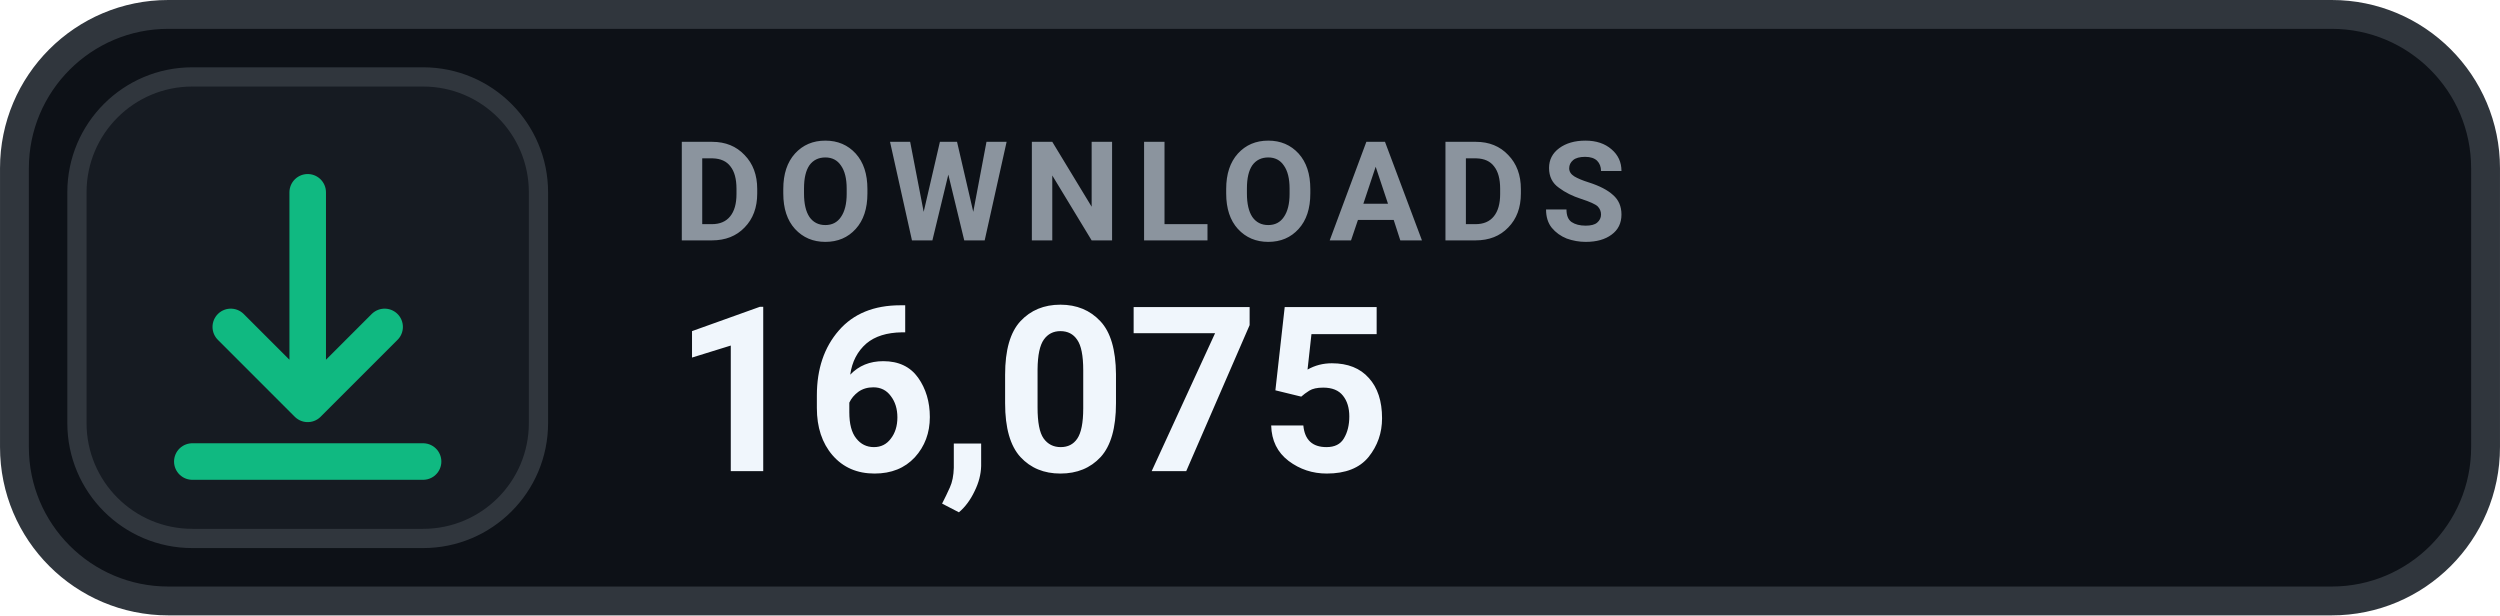
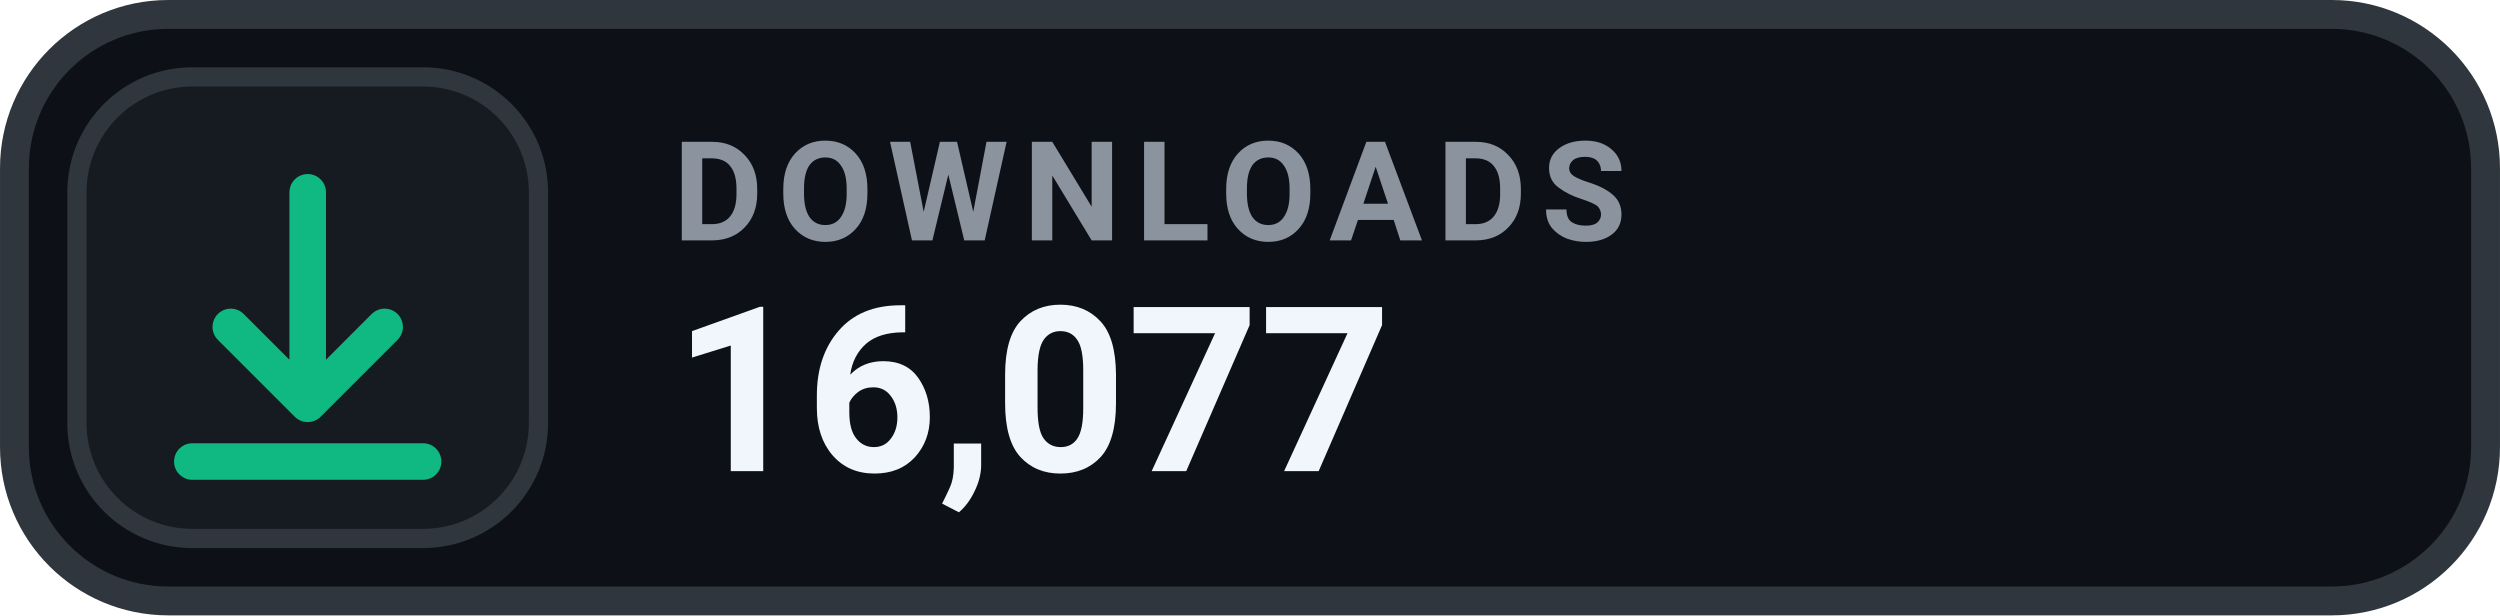
- <svg xmlns="http://www.w3.org/2000/svg" width="126" height="31.015" viewBox="0 0 130 32" role="img" aria-label="DOWNLOADS 16,075">
+ <svg xmlns="http://www.w3.org/2000/svg" width="126" height="31.015" viewBox="0 0 130 32" role="img" aria-label="DOWNLOADS 16,077">
  <rect x=".75" y=".75" width="128.5" height="30.5" rx="8" fill="#0D1117" stroke="#30363D" stroke-width="1.5" />
  <rect x="4" y="4" width="24" height="24" rx="6" fill="#161B22" stroke="#30363D" stroke-width="1" />
  <g transform="translate(16 16)" style="color:#10B981;">
    <path d="M0 -6 v11 m0 0 l4 -4 m-4 4 l-4 -4 M-6 8 h12" fill="none" stroke="currentColor" stroke-width="1.9" stroke-linecap="round" stroke-linejoin="round" />
  </g>
  <text x="35" y="12.5" fill="#8B949E" font-family="-apple-system,BlinkMacSystemFont,'Segoe UI',Roboto,Helvetica,Arial,sans-serif" font-size="7.2" font-weight="700" letter-spacing=".75">DOWNLOADS</text>
-   <text x="35" y="24.5" fill="#F0F6FC" font-family="-apple-system,BlinkMacSystemFont,'Segoe UI',Roboto,Helvetica,Arial,sans-serif" font-size="12" font-weight="700">16,075</text>
+   <text x="35" y="24.5" fill="#F0F6FC" font-family="-apple-system,BlinkMacSystemFont,'Segoe UI',Roboto,Helvetica,Arial,sans-serif" font-size="12" font-weight="700">16,077</text>
</svg>
